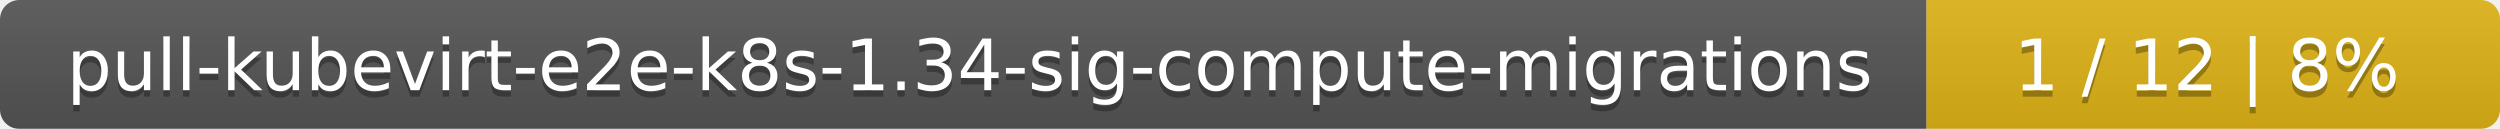
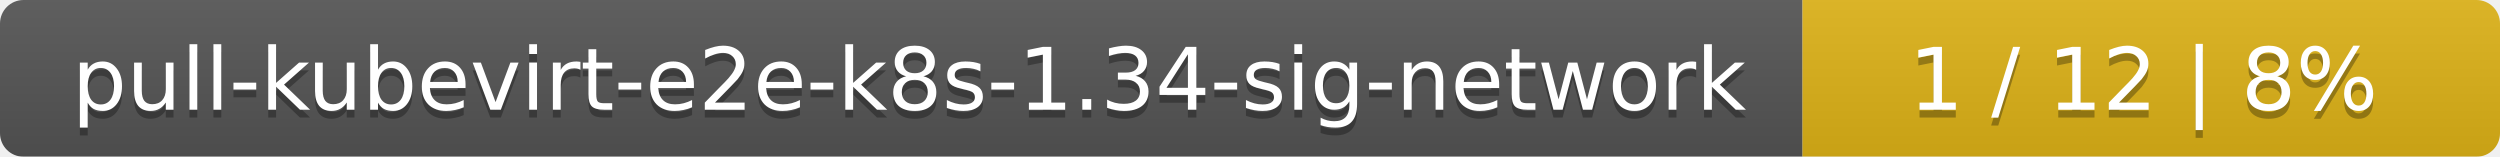
- <svg xmlns="http://www.w3.org/2000/svg" width="388" height="20">
+ <svg xmlns="http://www.w3.org/2000/svg" width="319" height="20">
  <linearGradient id="smooth" x2="0" y2="100%">
    <stop offset="0" stop-color="#bbb" stop-opacity=".1" />
    <stop offset="1" stop-opacity=".1" />
  </linearGradient>
  <mask id="round">
-     <rect width="388" height="20" rx="3" fill="#fff" />
+     <rect width="319" height="20" rx="3" fill="#fff" />
  </mask>
  <g mask="url(#round)">
-     <rect width="299" height="20" fill="#555" />
-     <rect x="299" width="89" height="20" fill="#dfb317" />
-     <rect width="388" height="20" fill="url(#smooth)" />
+     <rect width="230" height="20" fill="#555" />
+     <rect x="230" width="89" height="20" fill="#dfb317" />
+     <rect width="319" height="20" fill="url(#smooth)" />
  </g>
  <g fill="#fff" text-anchor="middle" font-family="DejaVu Sans,Verdana,Geneva,sans-serif" font-size="11">
-     <text x="150.5" y="15" fill="#010101" fill-opacity=".3">pull-kubevirt-e2e-k8s-1.34-sig-compute-migrations</text>
-     <text x="150.5" y="14">pull-kubevirt-e2e-k8s-1.34-sig-compute-migrations</text>
-     <text x="342.5" y="15" fill="#010101" fill-opacity=".3">1 / 12    |    8%</text>
-     <text x="342.5" y="14">1 / 12    |    8%</text>
+     <text x="116" y="15" fill="#010101" fill-opacity=".3">pull-kubevirt-e2e-k8s-1.34-sig-network</text>
+     <text x="116" y="14">pull-kubevirt-e2e-k8s-1.34-sig-network</text>
+     <text x="273.5" y="15" fill="#010101" fill-opacity=".3">1 / 12    |    8%</text>
+     <text x="273.5" y="14">1 / 12    |    8%</text>
  </g>
</svg>
